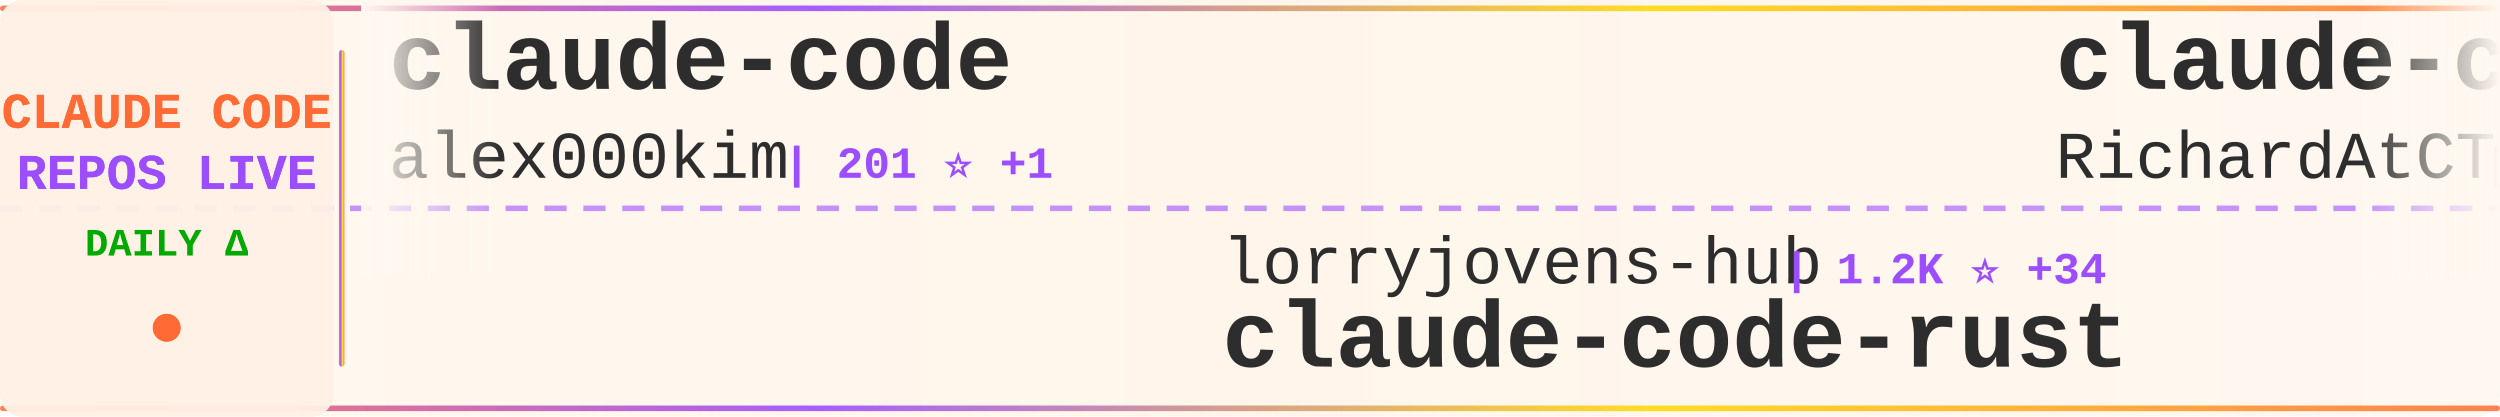
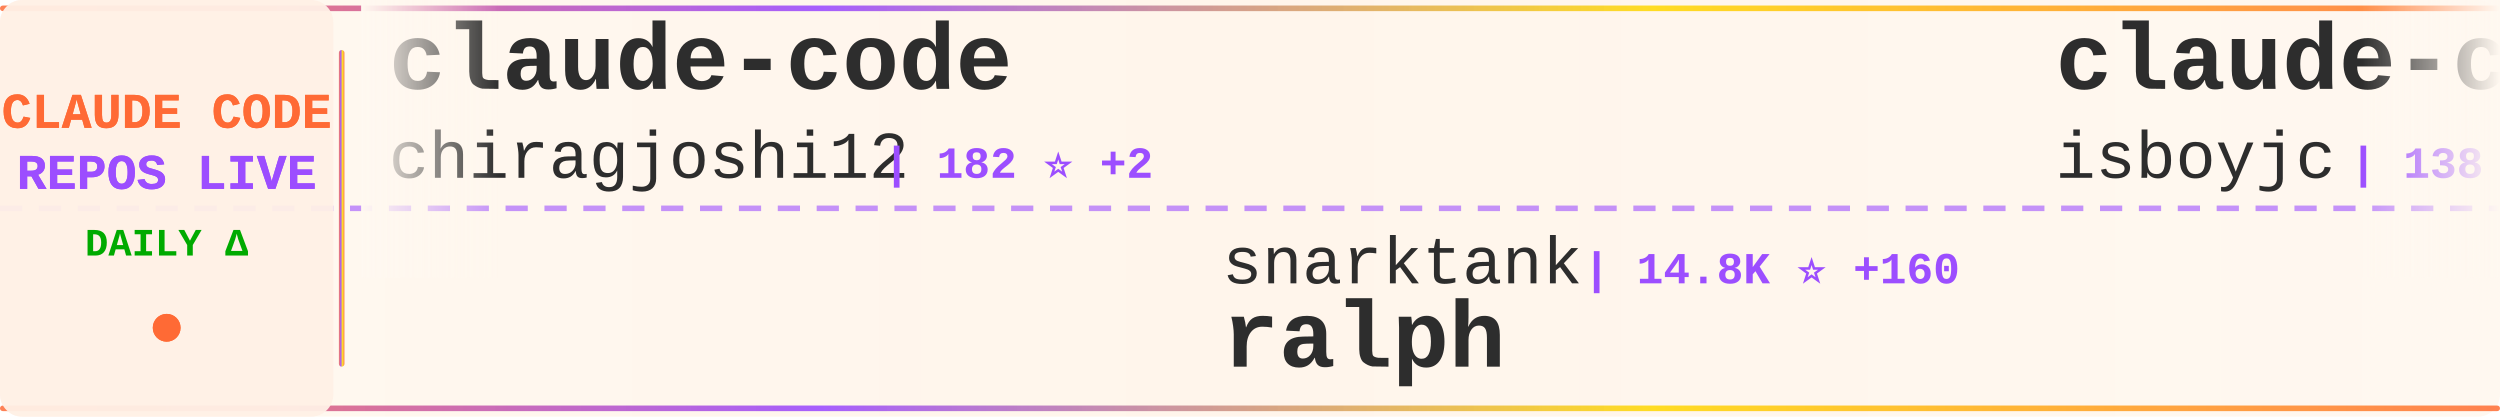
<svg xmlns="http://www.w3.org/2000/svg" width="900" height="150">
  <defs>
    <linearGradient id="tickerBg" x1="0%" y1="0%" x2="100%" y2="0%">
      <stop offset="0%" style="stop-color:#fff8f0;stop-opacity:0.98" />
      <stop offset="50%" style="stop-color:#fff5eb;stop-opacity:1" />
      <stop offset="100%" style="stop-color:#fff8f0;stop-opacity:0.98" />
    </linearGradient>
    <linearGradient id="borderGrad" x1="0%" y1="0%" x2="100%" y2="0%">
      <stop offset="0%" style="stop-color:#FF6B35;stop-opacity:0.85">
        <animate attributeName="stop-opacity" values="0.85;1;0.85" dur="2s" repeatCount="indefinite" />
      </stop>
      <stop offset="33%" style="stop-color:#9C4EFF;stop-opacity:0.9">
        <animate attributeName="stop-opacity" values="0.9;1;0.9" dur="2.2s" repeatCount="indefinite" />
      </stop>
      <stop offset="66%" style="stop-color:#FFD700;stop-opacity:0.85">
        <animate attributeName="stop-opacity" values="0.85;1;0.85" dur="1.8s" repeatCount="indefinite" />
      </stop>
      <stop offset="100%" style="stop-color:#FF6B35;stop-opacity:0.85">
        <animate attributeName="stop-opacity" values="0.85;1;0.85" dur="2s" repeatCount="indefinite" />
      </stop>
    </linearGradient>
    <filter id="textGlow">
      <feGaussianBlur stdDeviation="0.15" result="coloredBlur" />
      <feMerge>
        <feMergeNode in="coloredBlur" />
        <feMergeNode in="SourceGraphic" />
      </feMerge>
    </filter>
    <filter id="metricGlow">
      <feGaussianBlur stdDeviation="0.2" result="coloredBlur" />
      <feMerge>
        <feMergeNode in="coloredBlur" />
        <feMergeNode in="SourceGraphic" />
      </feMerge>
    </filter>
    <linearGradient id="leftFade" x1="0%" y1="0%" x2="100%" y2="0%">
      <stop offset="0%" style="stop-color:#fff8f0;stop-opacity:1" />
      <stop offset="100%" style="stop-color:#fff8f0;stop-opacity:0" />
    </linearGradient>
    <linearGradient id="rightFade" x1="0%" y1="0%" x2="100%" y2="0%">
      <stop offset="0%" style="stop-color:#fff8f0;stop-opacity:0" />
      <stop offset="100%" style="stop-color:#fff8f0;stop-opacity:1" />
    </linearGradient>
  </defs>
  <rect width="900" height="150" fill="url(#tickerBg)" rx="8" />
  <rect x="0" y="2" width="900" height="2" fill="url(#borderGrad)" rx="1" />
  <rect x="0" y="146" width="900" height="2" fill="url(#borderGrad)" rx="1" />
  <line x1="0" y1="75" x2="900" y2="75" stroke="#9C4EFF" stroke-width="2" stroke-dasharray="8 6" opacity="0.6" />
  <rect x="0" y="0" width="120" height="150" fill="#fff0e6" opacity="0.95" rx="8" />
  <text x="60" y="46" font-family="'Courier New', monospace" font-size="18" font-weight="bold" fill="#FF6B35" text-anchor="middle" filter="url(#textGlow)">
    CLAUDE CODE
  </text>
  <text x="60" y="68" font-family="'Courier New', monospace" font-size="18" font-weight="bold" fill="#9C4EFF" text-anchor="middle" filter="url(#textGlow)">
    REPOS LIVE
  </text>
  <text x="60" y="92" font-family="'Courier New', monospace" font-size="14" font-weight="bold" fill="#00aa00" text-anchor="middle">
    DAILY Δ
  </text>
  <circle cx="60" cy="118" r="5" fill="#FF6B35" filter="url(#metricGlow)">
    <animate attributeName="r" values="4;6;4" dur="1.5s" repeatCount="indefinite" />
    <animate attributeName="opacity" values="0.6;1;0.6" dur="1.5s" repeatCount="indefinite" />
  </circle>
  <rect x="122" y="18" width="2" height="114" fill="url(#borderGrad)" rx="1" />
  <clipPath id="tickerClip">
    <rect x="130" y="0" width="770" height="150" />
  </clipPath>
  <g clip-path="url(#tickerClip)">
    <g id="tickerItems">
      <animateTransform attributeName="transform" attributeType="XML" type="translate" from="0 0" to="-3000 0" dur="54s" repeatCount="indefinite" />
      <g transform="translate(0, 0)">
        <text x="140" y="32" font-family="'Courier New', monospace" font-size="34" font-weight="bold" fill="#2d2d2d">claude-code</text>
-         <text x="140" y="64" font-family="'Courier New', monospace" font-size="24" font-weight="normal" fill="#2d2d2d" opacity="1.0">alex000kim</text>
-         <text x="282" y="64" font-family="'Courier New', monospace" font-size="16" font-weight="bold" fill="#9C4EFF"> | 201 ⭐ +1</text>
+         <text x="140" y="64" font-family="'Courier New', monospace" font-size="24" font-weight="normal" fill="#2d2d2d" opacity="1.0">chiragjoshi12</text>
+         <text x="318" y="64" font-family="'Courier New', monospace" font-size="16" font-weight="bold" fill="#9C4EFF"> | 182 ⭐ +2</text>
      </g>
      <g transform="translate(300, 0)">
-         <text x="140" y="102" font-family="'Courier New', monospace" font-size="24" font-weight="normal" fill="#2d2d2d" opacity="1.0">lorryjovens-hub</text>
-         <text x="342" y="102" font-family="'Courier New', monospace" font-size="16" font-weight="bold" fill="#9C4EFF"> | 1.2K ⭐ +34</text>
-         <text x="140" y="132" font-family="'Courier New', monospace" font-size="34" font-weight="bold" fill="#2d2d2d">claude-code-rust</text>
+         <text x="140" y="102" font-family="'Courier New', monospace" font-size="24" font-weight="normal" fill="#2d2d2d" opacity="1.0">snarktank</text>
+         <text x="270" y="102" font-family="'Courier New', monospace" font-size="16" font-weight="bold" fill="#9C4EFF"> | 14.8K ⭐ +160</text>
+         <text x="140" y="132" font-family="'Courier New', monospace" font-size="34" font-weight="bold" fill="#2d2d2d">ralph</text>
      </g>
      <g transform="translate(600, 0)">
-         <text x="140" y="32" font-family="'Courier New', monospace" font-size="34" font-weight="bold" fill="#2d2d2d">claude-code-telegram</text>
-         <text x="140" y="64" font-family="'Courier New', monospace" font-size="24" font-weight="normal" fill="#2d2d2d" opacity="1.0">RichardAtCT</text>
-         <text x="294" y="64" font-family="'Courier New', monospace" font-size="16" font-weight="bold" fill="#9C4EFF"> | 2.4K ⭐ +11</text>
+         <text x="140" y="32" font-family="'Courier New', monospace" font-size="34" font-weight="bold" fill="#2d2d2d">claude-code</text>
+         <text x="140" y="64" font-family="'Courier New', monospace" font-size="24" font-weight="normal" fill="#2d2d2d" opacity="1.0">isboyjc</text>
+         <text x="246" y="64" font-family="'Courier New', monospace" font-size="16" font-weight="bold" fill="#9C4EFF"> | 138 ⭐ +3</text>
      </g>
      <g transform="translate(900, 0)">
-         <text x="140" y="102" font-family="'Courier New', monospace" font-size="24" font-weight="normal" fill="#2d2d2d" opacity="1.0">wshobson</text>
-         <text x="258" y="102" font-family="'Courier New', monospace" font-size="16" font-weight="bold" fill="#9C4EFF"> | 33.2K ⭐ +71</text>
-         <text x="140" y="132" font-family="'Courier New', monospace" font-size="34" font-weight="bold" fill="#2d2d2d">agents</text>
+         <text x="140" y="102" font-family="'Courier New', monospace" font-size="24" font-weight="normal" fill="#2d2d2d" opacity="1.0">T-Lab-CUHKSZ</text>
+         <text x="306" y="102" font-family="'Courier New', monospace" font-size="16" font-weight="bold" fill="#9C4EFF"> | 286 ⭐ +2</text>
+         <text x="140" y="132" font-family="'Courier New', monospace" font-size="34" font-weight="bold" fill="#2d2d2d">claude-code</text>
      </g>
      <g transform="translate(1200, 0)">
-         <text x="140" y="32" font-family="'Courier New', monospace" font-size="34" font-weight="bold" fill="#2d2d2d">claude-code-source-code-...</text>
-         <text x="140" y="64" font-family="'Courier New', monospace" font-size="24" font-weight="normal" fill="#2d2d2d" opacity="1.0">ghuntley</text>
-         <text x="258" y="64" font-family="'Courier New', monospace" font-size="16" font-weight="bold" fill="#9C4EFF"> | 969 ⭐ +1</text>
+         <text x="140" y="32" font-family="'Courier New', monospace" font-size="34" font-weight="bold" fill="#2d2d2d">claude-code-action</text>
+         <text x="140" y="64" font-family="'Courier New', monospace" font-size="24" font-weight="normal" fill="#2d2d2d" opacity="1.0">anthropics</text>
+         <text x="282" y="64" font-family="'Courier New', monospace" font-size="16" font-weight="bold" fill="#9C4EFF"> | 7.0K ⭐ +19</text>
      </g>
      <g transform="translate(1500, 0)">
-         <text x="140" y="102" font-family="'Courier New', monospace" font-size="24" font-weight="normal" fill="#2d2d2d" opacity="1.0">davila7</text>
-         <text x="246" y="102" font-family="'Courier New', monospace" font-size="16" font-weight="bold" fill="#9C4EFF"> | 24.3K ⭐ +58</text>
-         <text x="140" y="132" font-family="'Courier New', monospace" font-size="34" font-weight="bold" fill="#2d2d2d">claude-code-templates</text>
+         <text x="140" y="102" font-family="'Courier New', monospace" font-size="24" font-weight="normal" fill="#2d2d2d" opacity="1.0">anthropics</text>
+         <text x="282" y="102" font-family="'Courier New', monospace" font-size="16" font-weight="bold" fill="#9C4EFF"> | 111.4K ⭐ +599</text>
+         <text x="140" y="132" font-family="'Courier New', monospace" font-size="34" font-weight="bold" fill="#2d2d2d">claude-code</text>
      </g>
      <g transform="translate(1800, 0)">
-         <text x="140" y="32" font-family="'Courier New', monospace" font-size="34" font-weight="bold" fill="#2d2d2d">claude-code-source-build</text>
-         <text x="140" y="64" font-family="'Courier New', monospace" font-size="24" font-weight="normal" fill="#2d2d2d" opacity="1.0">andrew-kramer-inno</text>
-         <text x="378" y="64" font-family="'Courier New', monospace" font-size="16" font-weight="bold" fill="#9C4EFF"> | 562 ⭐ +5</text>
+         <text x="140" y="32" font-family="'Courier New', monospace" font-size="34" font-weight="bold" fill="#2d2d2d">claude-code-source</text>
+         <text x="140" y="64" font-family="'Courier New', monospace" font-size="24" font-weight="normal" fill="#2d2d2d" opacity="1.0">hangsman</text>
+         <text x="258" y="64" font-family="'Courier New', monospace" font-size="16" font-weight="bold" fill="#9C4EFF"> | 747 ⭐ +3</text>
      </g>
      <g transform="translate(2100, 0)">
-         <text x="140" y="102" font-family="'Courier New', monospace" font-size="24" font-weight="normal" fill="#2d2d2d" opacity="1.0">router-for-me</text>
-         <text x="318" y="102" font-family="'Courier New', monospace" font-size="16" font-weight="bold" fill="#9C4EFF"> | 24.2K ⭐ +320</text>
-         <text x="140" y="132" font-family="'Courier New', monospace" font-size="34" font-weight="bold" fill="#2d2d2d">CLIProxyAPI</text>
+         <text x="140" y="102" font-family="'Courier New', monospace" font-size="24" font-weight="normal" fill="#2d2d2d" opacity="1.0">eyaltoledano</text>
+         <text x="306" y="102" font-family="'Courier New', monospace" font-size="16" font-weight="bold" fill="#9C4EFF"> | 26.5K ⭐ +18</text>
+         <text x="140" y="132" font-family="'Courier New', monospace" font-size="34" font-weight="bold" fill="#2d2d2d">claude-task-master</text>
      </g>
      <g transform="translate(2400, 0)">
-         <text x="140" y="32" font-family="'Courier New', monospace" font-size="34" font-weight="bold" fill="#2d2d2d">happy</text>
-         <text x="140" y="64" font-family="'Courier New', monospace" font-size="24" font-weight="normal" fill="#2d2d2d" opacity="1.0">slopus</text>
-         <text x="234" y="64" font-family="'Courier New', monospace" font-size="16" font-weight="bold" fill="#9C4EFF"> | 17.5K ⭐ +78</text>
+         <text x="140" y="32" font-family="'Courier New', monospace" font-size="34" font-weight="bold" fill="#2d2d2d">Open-ClaudeCode</text>
+         <text x="140" y="64" font-family="'Courier New', monospace" font-size="24" font-weight="normal" fill="#2d2d2d" opacity="1.0">LING71671</text>
+         <text x="270" y="64" font-family="'Courier New', monospace" font-size="16" font-weight="bold" fill="#9C4EFF"> | 700 ⭐ +14</text>
      </g>
      <g transform="translate(2700, 0)">
-         <text x="140" y="102" font-family="'Courier New', monospace" font-size="24" font-weight="normal" fill="#2d2d2d" opacity="1.0">obra</text>
-         <text x="210" y="102" font-family="'Courier New', monospace" font-size="16" font-weight="bold" fill="#9C4EFF"> | 141.7K ⭐ +2.3K</text>
-         <text x="140" y="132" font-family="'Courier New', monospace" font-size="34" font-weight="bold" fill="#2d2d2d">superpowers</text>
+         <text x="140" y="102" font-family="'Courier New', monospace" font-size="24" font-weight="normal" fill="#2d2d2d" opacity="1.0">KimYx0207</text>
+         <text x="270" y="102" font-family="'Courier New', monospace" font-size="16" font-weight="bold" fill="#9C4EFF"> | 3.1K ⭐ +34</text>
+         <text x="140" y="132" font-family="'Courier New', monospace" font-size="34" font-weight="bold" fill="#2d2d2d">Claude-Code-x-OpenClaw-G...</text>
      </g>
      <g transform="translate(3000, 0)">
        <text x="140" y="32" font-family="'Courier New', monospace" font-size="34" font-weight="bold" fill="#2d2d2d">claude-code</text>
-         <text x="140" y="64" font-family="'Courier New', monospace" font-size="24" font-weight="normal" fill="#2d2d2d" opacity="1.0">alex000kim</text>
-         <text x="282" y="64" font-family="'Courier New', monospace" font-size="16" font-weight="bold" fill="#9C4EFF"> | 201 ⭐ +1</text>
+         <text x="140" y="64" font-family="'Courier New', monospace" font-size="24" font-weight="normal" fill="#2d2d2d" opacity="1.0">chiragjoshi12</text>
+         <text x="318" y="64" font-family="'Courier New', monospace" font-size="16" font-weight="bold" fill="#9C4EFF"> | 182 ⭐ +2</text>
      </g>
      <g transform="translate(3300, 0)">
-         <text x="140" y="102" font-family="'Courier New', monospace" font-size="24" font-weight="normal" fill="#2d2d2d" opacity="1.0">lorryjovens-hub</text>
-         <text x="342" y="102" font-family="'Courier New', monospace" font-size="16" font-weight="bold" fill="#9C4EFF"> | 1.2K ⭐ +34</text>
-         <text x="140" y="132" font-family="'Courier New', monospace" font-size="34" font-weight="bold" fill="#2d2d2d">claude-code-rust</text>
+         <text x="140" y="102" font-family="'Courier New', monospace" font-size="24" font-weight="normal" fill="#2d2d2d" opacity="1.0">snarktank</text>
+         <text x="270" y="102" font-family="'Courier New', monospace" font-size="16" font-weight="bold" fill="#9C4EFF"> | 14.8K ⭐ +160</text>
+         <text x="140" y="132" font-family="'Courier New', monospace" font-size="34" font-weight="bold" fill="#2d2d2d">ralph</text>
      </g>
      <g transform="translate(3600, 0)">
-         <text x="140" y="32" font-family="'Courier New', monospace" font-size="34" font-weight="bold" fill="#2d2d2d">claude-code-telegram</text>
-         <text x="140" y="64" font-family="'Courier New', monospace" font-size="24" font-weight="normal" fill="#2d2d2d" opacity="1.0">RichardAtCT</text>
-         <text x="294" y="64" font-family="'Courier New', monospace" font-size="16" font-weight="bold" fill="#9C4EFF"> | 2.4K ⭐ +11</text>
+         <text x="140" y="32" font-family="'Courier New', monospace" font-size="34" font-weight="bold" fill="#2d2d2d">claude-code</text>
+         <text x="140" y="64" font-family="'Courier New', monospace" font-size="24" font-weight="normal" fill="#2d2d2d" opacity="1.0">isboyjc</text>
+         <text x="246" y="64" font-family="'Courier New', monospace" font-size="16" font-weight="bold" fill="#9C4EFF"> | 138 ⭐ +3</text>
      </g>
      <g transform="translate(3900, 0)">
-         <text x="140" y="102" font-family="'Courier New', monospace" font-size="24" font-weight="normal" fill="#2d2d2d" opacity="1.0">wshobson</text>
-         <text x="258" y="102" font-family="'Courier New', monospace" font-size="16" font-weight="bold" fill="#9C4EFF"> | 33.2K ⭐ +71</text>
-         <text x="140" y="132" font-family="'Courier New', monospace" font-size="34" font-weight="bold" fill="#2d2d2d">agents</text>
+         <text x="140" y="102" font-family="'Courier New', monospace" font-size="24" font-weight="normal" fill="#2d2d2d" opacity="1.0">T-Lab-CUHKSZ</text>
+         <text x="306" y="102" font-family="'Courier New', monospace" font-size="16" font-weight="bold" fill="#9C4EFF"> | 286 ⭐ +2</text>
+         <text x="140" y="132" font-family="'Courier New', monospace" font-size="34" font-weight="bold" fill="#2d2d2d">claude-code</text>
      </g>
    </g>
  </g>
  <rect x="130" y="0" width="50" height="100" fill="url(#leftFade)" />
  <rect x="850" y="0" width="50" height="100" fill="url(#rightFade)" />
</svg>
